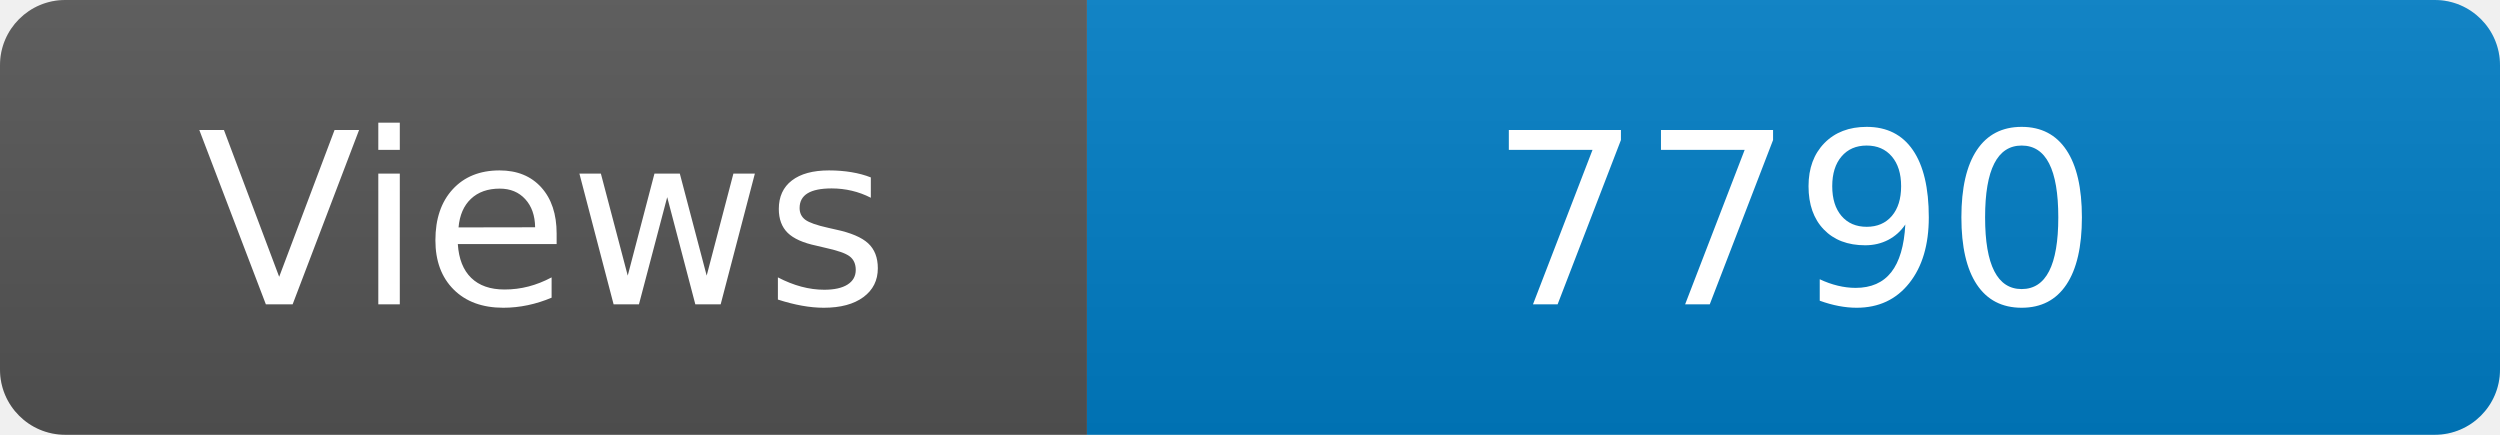
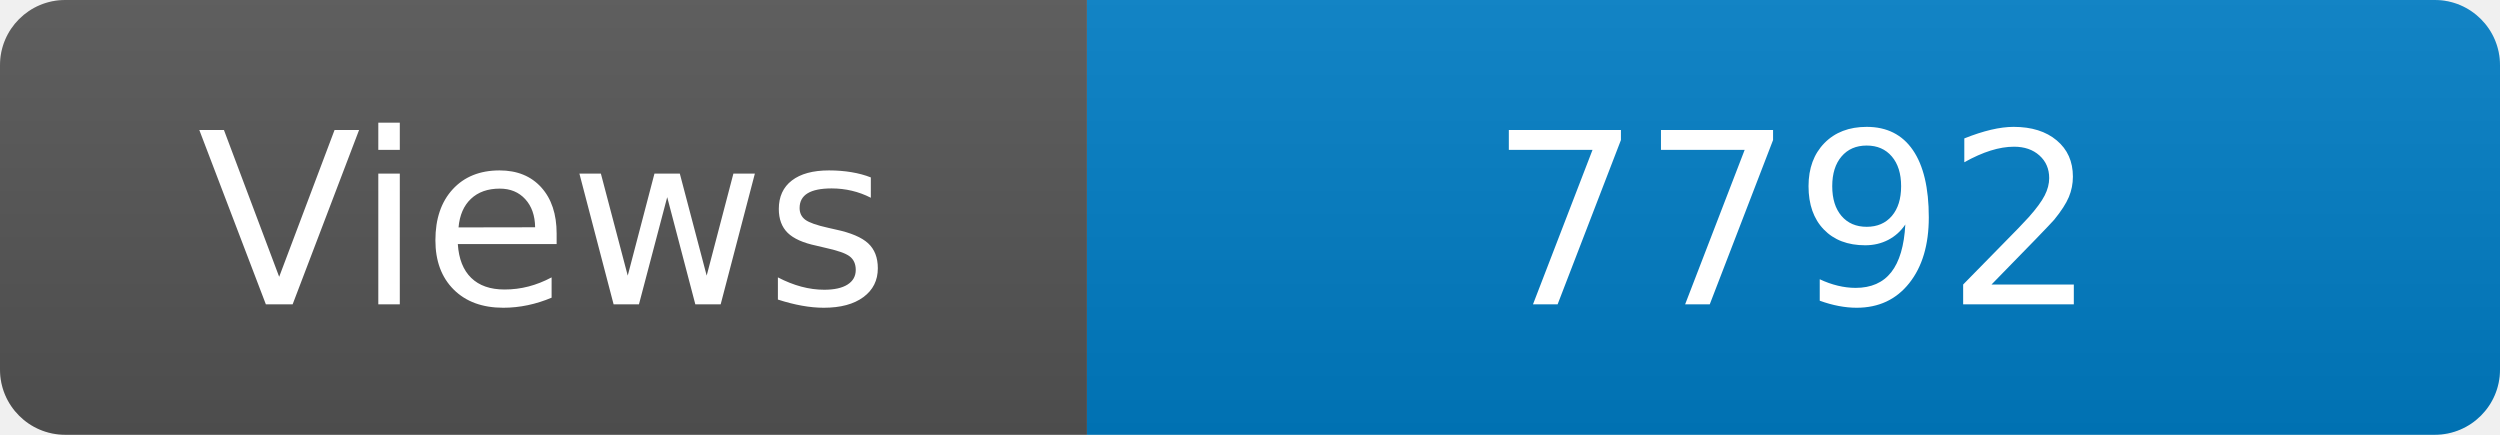
<svg xmlns="http://www.w3.org/2000/svg" width="115" height="20" role="img" aria-label="Maintained?: yes">
  <linearGradient id="s" x2="0" y2="100%">
    <stop offset="0" stop-color="#bbb" stop-opacity=".1" />
    <stop offset="1" stop-opacity=".1" />
  </linearGradient>
  <clipPath id="r">
    <rect width="115" height="20" rx="3" fill="#fff" />
  </clipPath>
  <g clip-path="url(#r)">
    <rect width="50" height="20" fill="#555" />
    <rect x="50" width="160" height="20" fill="#007ec6" />
    <rect width="115" height="20" fill="url(#s)" />
  </g>
  <g fill="#fff" text-anchor="middle" font-family="Verdana,Geneva,DejaVu Sans,sans-serif" font-size="110">
    <text x="250" y="140" transform="scale(.1)" fill="#fff">Views</text>
-     <text x="825" y="140" transform="scale(.1)" fill="#fff">7790</text>
+     <text x="825" y="140" transform="scale(.1)" fill="#fff">7792</text>
  </g>
</svg>
